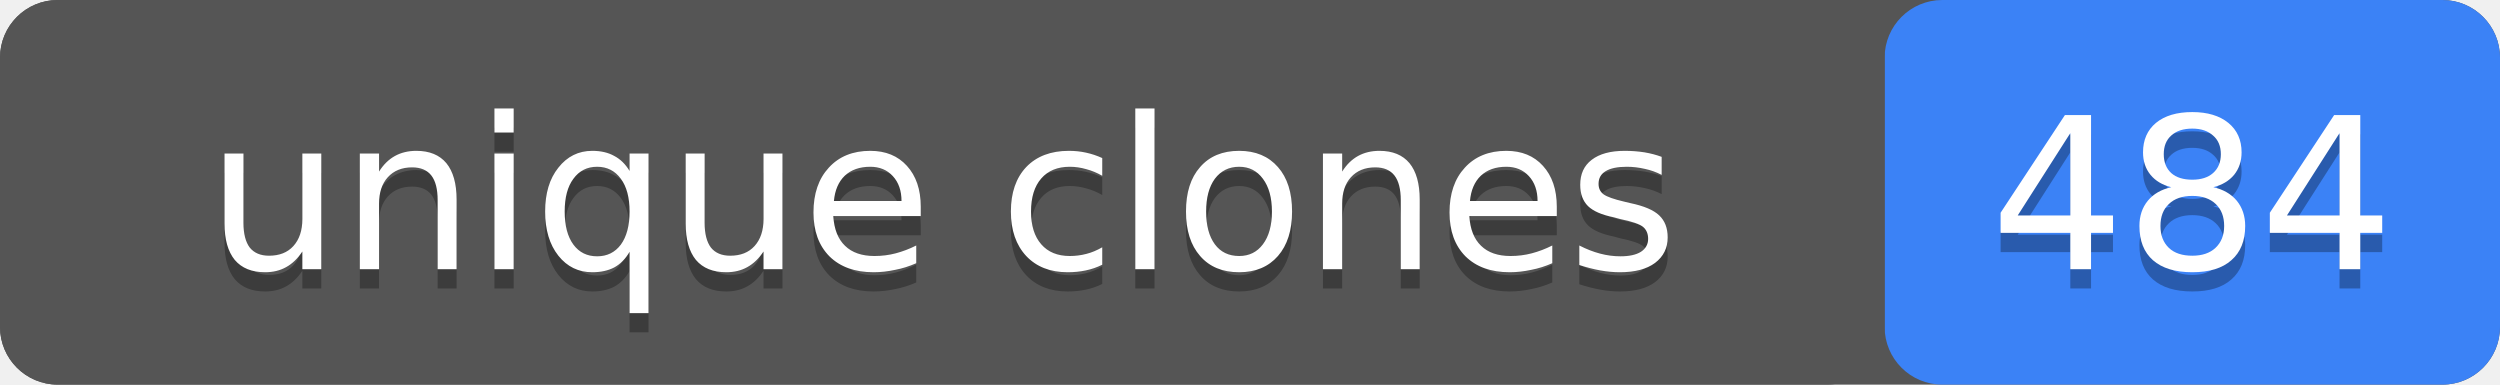
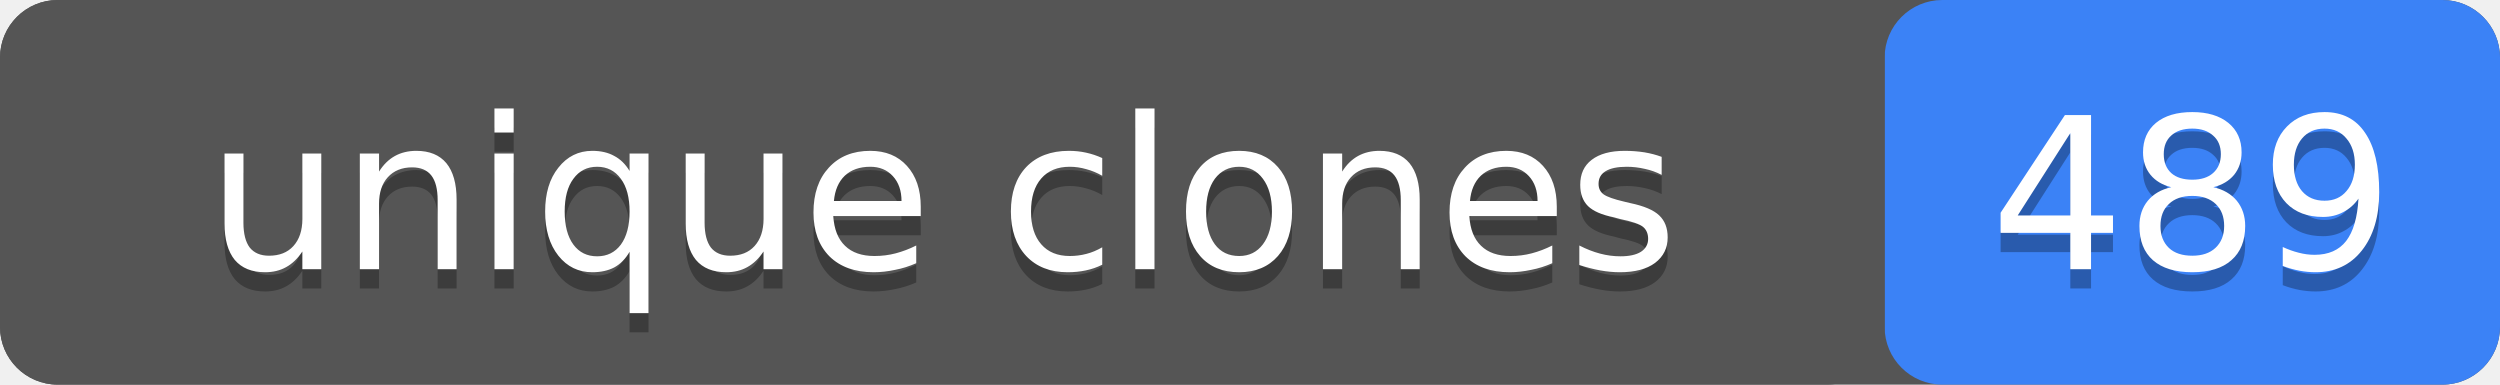
- <svg xmlns="http://www.w3.org/2000/svg" width="130" height="20" role="img" aria-label="unique clones: 484">
+ <svg xmlns="http://www.w3.org/2000/svg" width="130" height="20" role="img" aria-label="unique clones: 489">
  <rect width="130" height="20" rx="3" fill="#555" />
  <rect x="98" width="32" height="20" rx="3" fill="#3b82f6" />
  <rect width="98" height="20" rx="3" fill="#555" />
  <g fill="#fff" text-anchor="middle" font-family="Verdana,Geneva,DejaVu Sans,sans-serif" font-size="11">
    <text x="49" y="15" fill="#010101" fill-opacity=".3">unique clones</text>
    <text x="49" y="14">unique clones</text>
-     <text x="114" y="15" fill="#010101" fill-opacity=".3">484</text>
-     <text x="114" y="14">484</text>
+     <text x="114" y="15" fill="#010101" fill-opacity=".3">489</text>
+     <text x="114" y="14">489</text>
  </g>
</svg>
